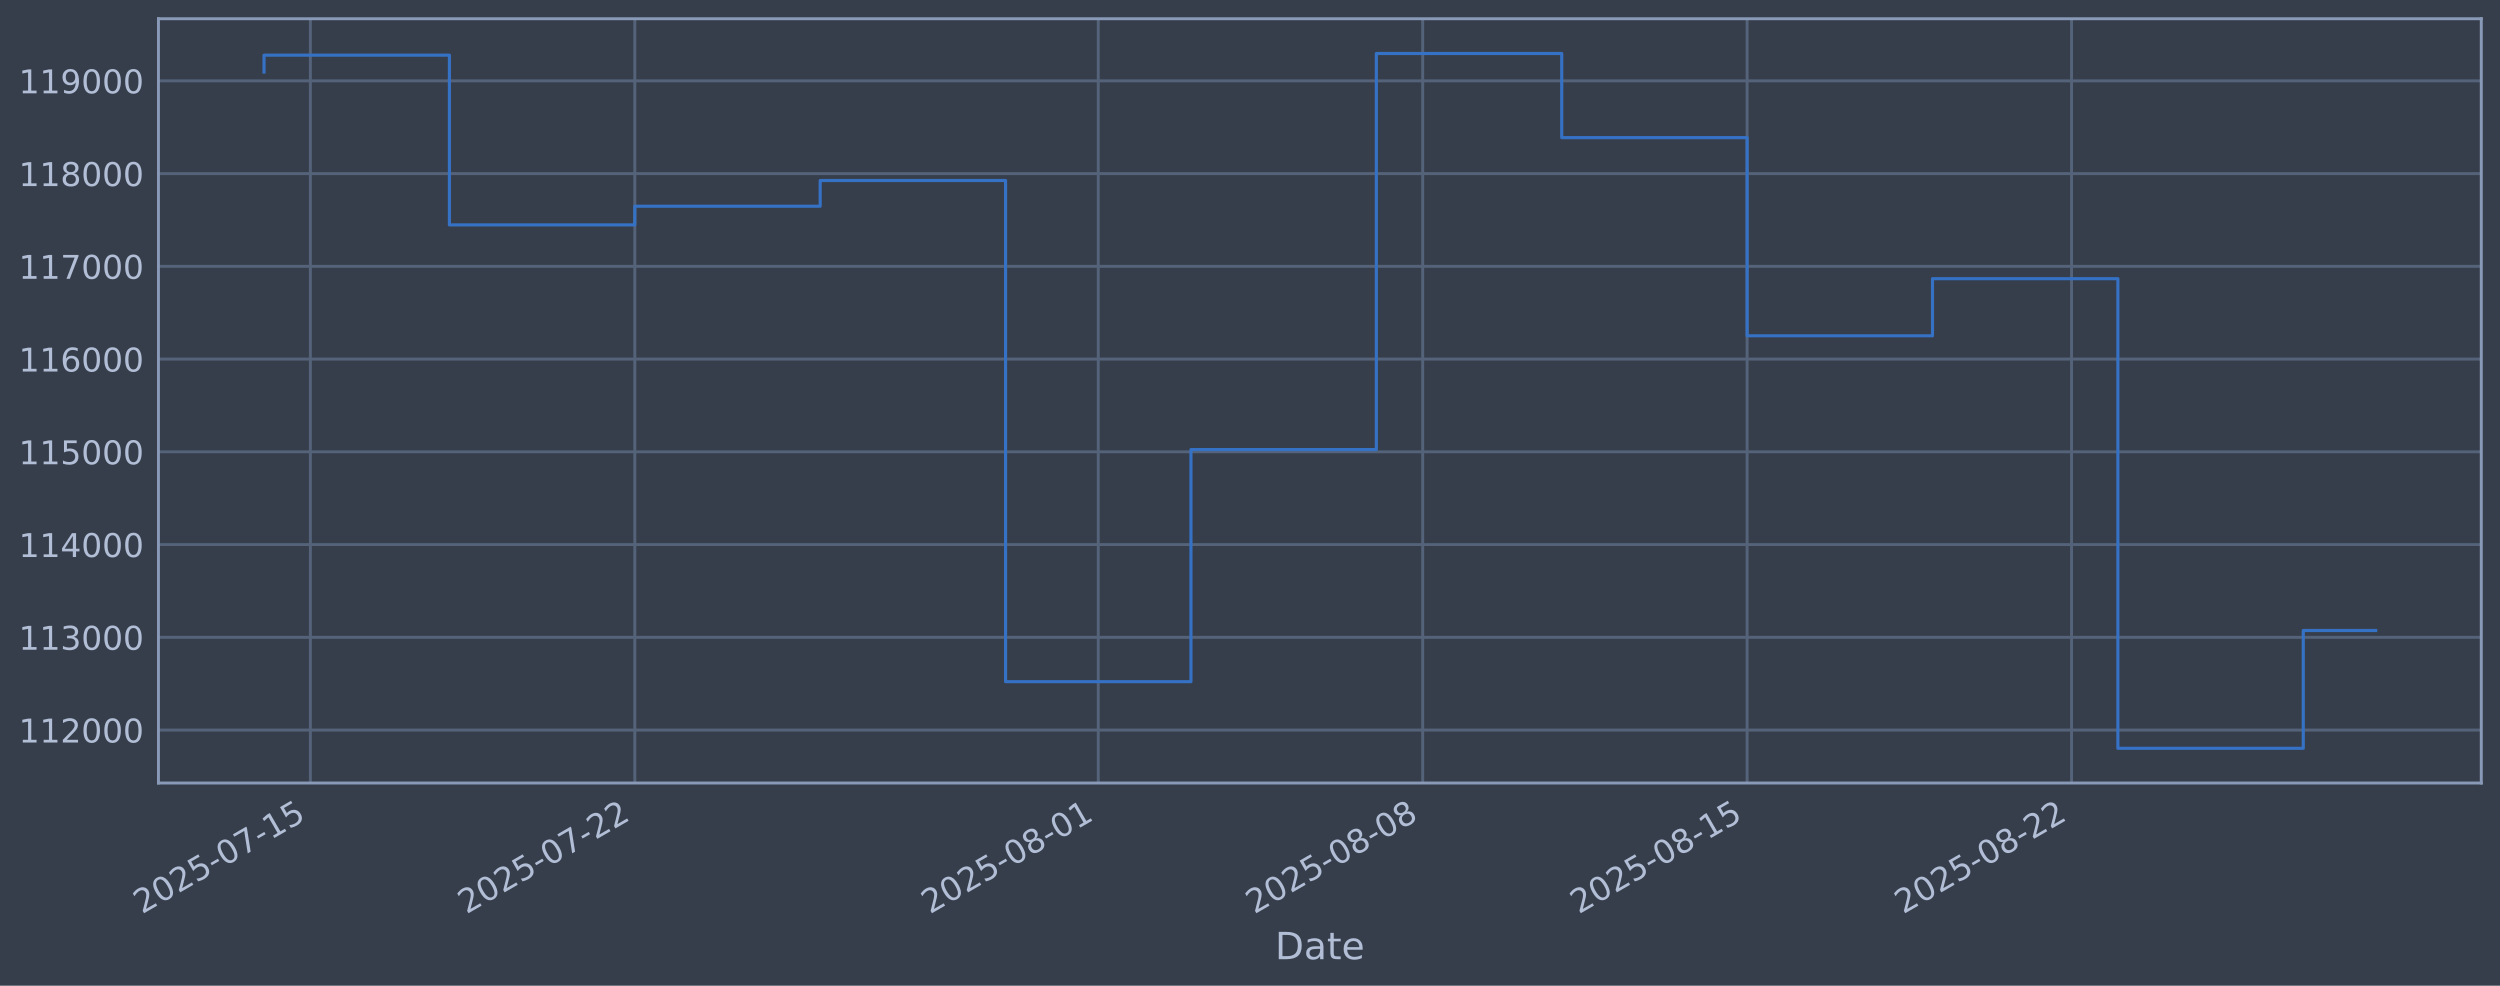
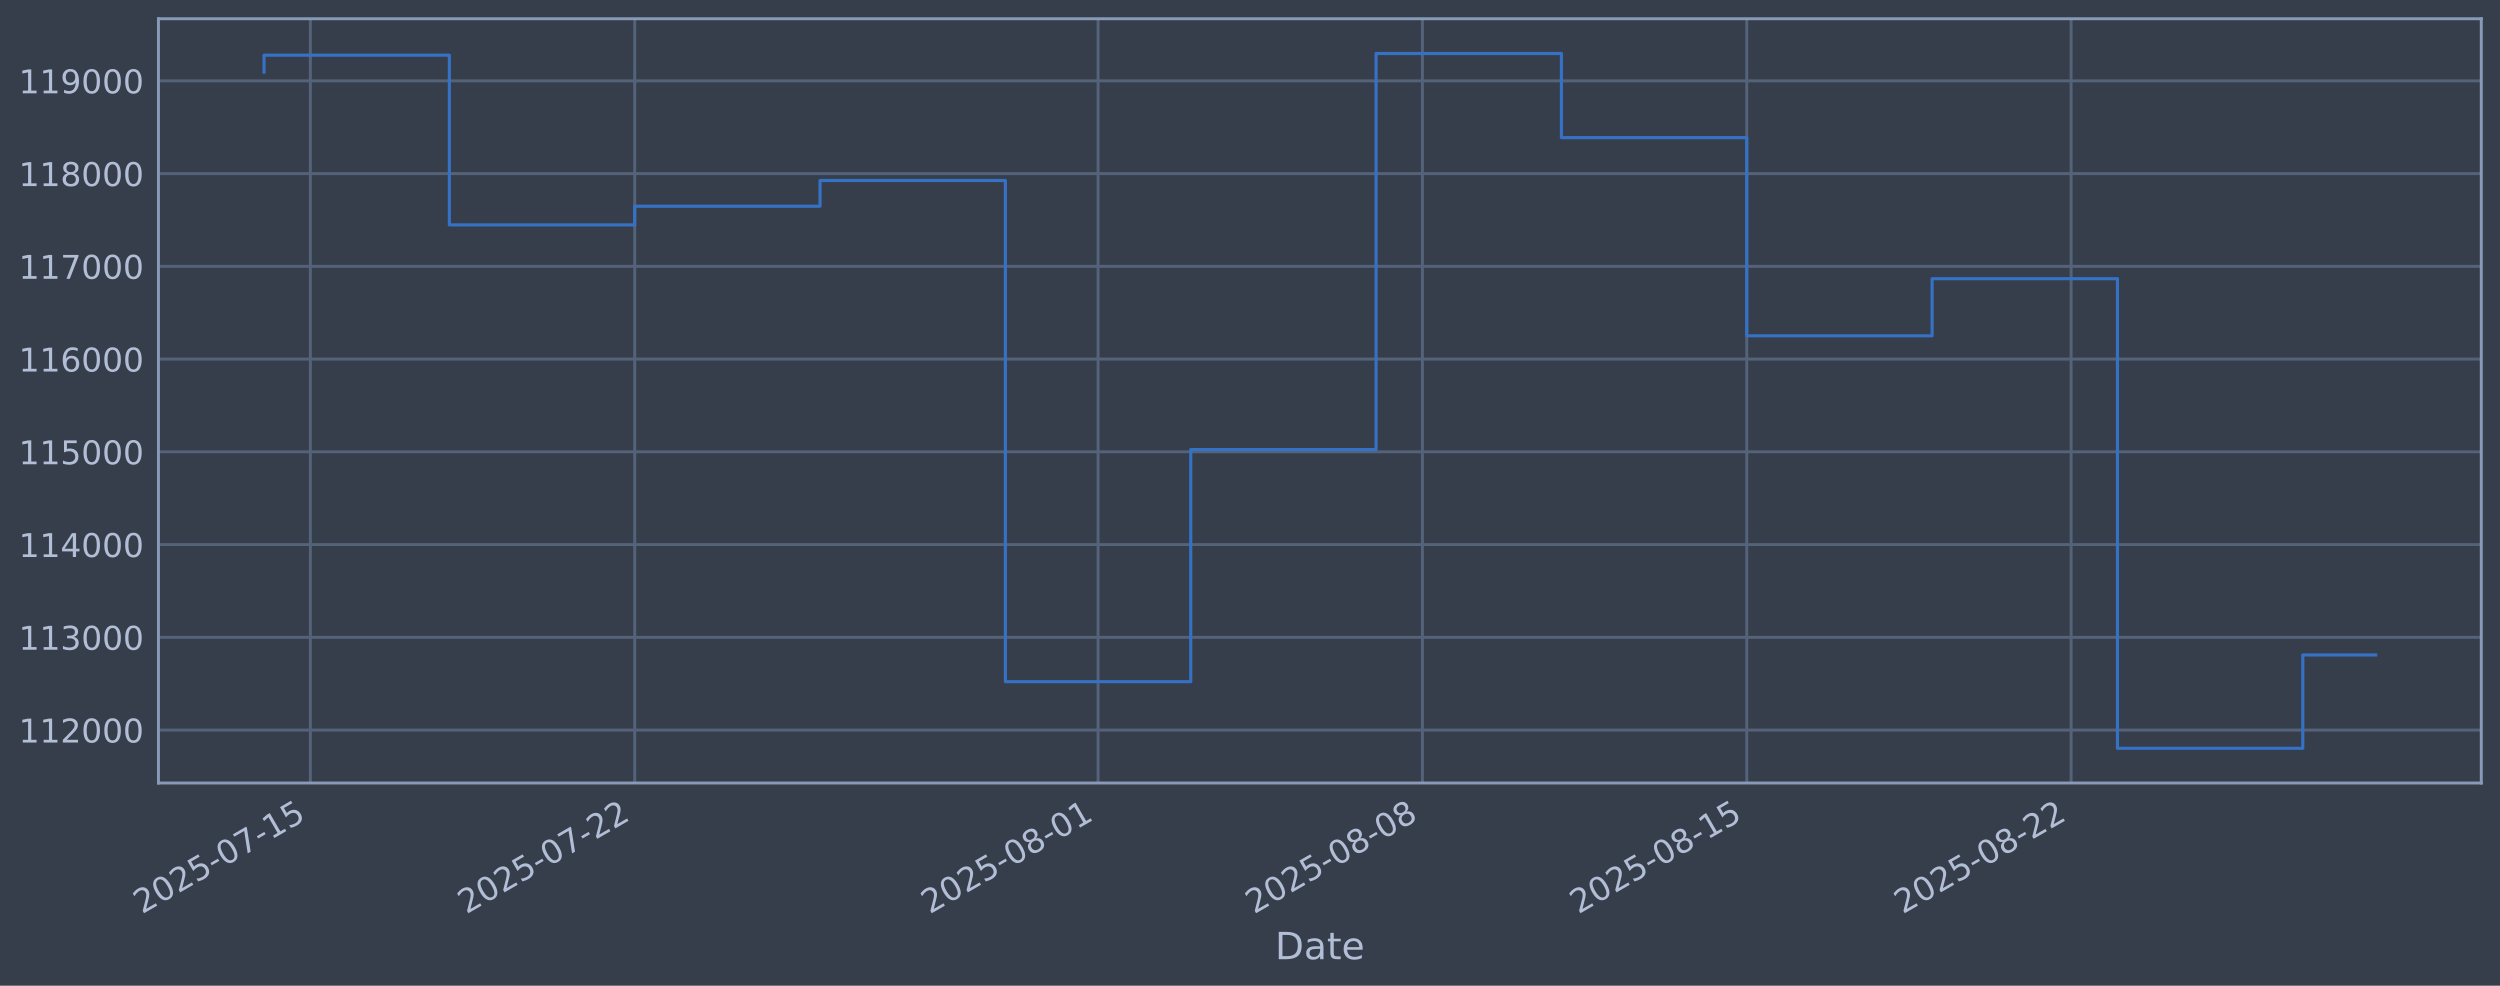
<svg xmlns="http://www.w3.org/2000/svg" xmlns:xlink="http://www.w3.org/1999/xlink" width="960.9pt" height="378.87pt" viewBox="0 0 960.9 378.87" version="1.1">
  <defs>
    <style type="text/css">*{stroke-linejoin: round; stroke-linecap: butt}</style>
  </defs>
  <g id="figure_1">
    <g id="patch_1">
      <path d="M 0 378.87  L 960.9 378.87  L 960.9 0  L 0 0  z " style="fill: #373e4b" />
    </g>
    <g id="axes_1">
      <g id="patch_2">
        <path d="M 60.901 300.96  L 953.701 300.96  L 953.701 7.2  L 60.901 7.2  z " style="fill: #373e4b" />
      </g>
      <g id="matplotlib.axis_1">
        <g id="xtick_1">
          <g id="line2d_1">
-             <path d="M 119.296 300.96  L 119.296 7.2  " clip-path="url(#pe849ba6925)" style="fill: none; stroke: #546379; stroke-width: 1.12; stroke-linecap: square" />
+             <path d="M 119.292 300.96  L 119.292 7.2  " clip-path="url(#pb9c3facc4c)" style="fill: none; stroke: #546379; stroke-width: 1.12; stroke-linecap: square" />
          </g>
          <g id="line2d_2" />
          <g id="text_1">
-             <g style="fill: #b1bed6" transform="translate(54.57052 351.4642) rotate(-30) scale(0.126 -0.126)">
+             <g style="fill: #b1bed6" transform="translate(54.56625 351.4642) rotate(-30) scale(0.126 -0.126)">
              <defs>
                <path id="DejaVuSans-32" d="M 1228 531  L 3431 531  L 3431 0  L 469 0  L 469 531  Q 828 903 1448 1529  Q 2069 2156 2228 2338  Q 2531 2678 2651 2914  Q 2772 3150 2772 3378  Q 2772 3750 2511 3984  Q 2250 4219 1831 4219  Q 1534 4219 1204 4116  Q 875 4013 500 3803  L 500 4441  Q 881 4594 1212 4672  Q 1544 4750 1819 4750  Q 2544 4750 2975 4387  Q 3406 4025 3406 3419  Q 3406 3131 3298 2873  Q 3191 2616 2906 2266  Q 2828 2175 2409 1742  Q 1991 1309 1228 531  z " transform="scale(0.015625)" />
                <path id="DejaVuSans-30" d="M 2034 4250  Q 1547 4250 1301 3770  Q 1056 3291 1056 2328  Q 1056 1369 1301 889  Q 1547 409 2034 409  Q 2525 409 2770 889  Q 3016 1369 3016 2328  Q 3016 3291 2770 3770  Q 2525 4250 2034 4250  z M 2034 4750  Q 2819 4750 3233 4129  Q 3647 3509 3647 2328  Q 3647 1150 3233 529  Q 2819 -91 2034 -91  Q 1250 -91 836 529  Q 422 1150 422 2328  Q 422 3509 836 4129  Q 1250 4750 2034 4750  z " transform="scale(0.015625)" />
                <path id="DejaVuSans-35" d="M 691 4666  L 3169 4666  L 3169 4134  L 1269 4134  L 1269 2991  Q 1406 3038 1543 3061  Q 1681 3084 1819 3084  Q 2600 3084 3056 2656  Q 3513 2228 3513 1497  Q 3513 744 3044 326  Q 2575 -91 1722 -91  Q 1428 -91 1123 -41  Q 819 9 494 109  L 494 744  Q 775 591 1075 516  Q 1375 441 1709 441  Q 2250 441 2565 725  Q 2881 1009 2881 1497  Q 2881 1984 2565 2268  Q 2250 2553 1709 2553  Q 1456 2553 1204 2497  Q 953 2441 691 2322  L 691 4666  z " transform="scale(0.015625)" />
                <path id="DejaVuSans-2d" d="M 313 2009  L 1997 2009  L 1997 1497  L 313 1497  L 313 2009  z " transform="scale(0.015625)" />
                <path id="DejaVuSans-37" d="M 525 4666  L 3525 4666  L 3525 4397  L 1831 0  L 1172 0  L 2766 4134  L 525 4134  L 525 4666  z " transform="scale(0.015625)" />
                <path id="DejaVuSans-31" d="M 794 531  L 1825 531  L 1825 4091  L 703 3866  L 703 4441  L 1819 4666  L 2450 4666  L 2450 531  L 3481 531  L 3481 0  L 794 0  L 794 531  z " transform="scale(0.015625)" />
              </defs>
              <use xlink:href="#DejaVuSans-32" />
              <use xlink:href="#DejaVuSans-30" transform="translate(63.62305 0)" />
              <use xlink:href="#DejaVuSans-32" transform="translate(127.2461 0)" />
              <use xlink:href="#DejaVuSans-35" transform="translate(190.8691 0)" />
              <use xlink:href="#DejaVuSans-2d" transform="translate(254.4922 0)" />
              <use xlink:href="#DejaVuSans-30" transform="translate(290.5762 0)" />
              <use xlink:href="#DejaVuSans-37" transform="translate(354.1992 0)" />
              <use xlink:href="#DejaVuSans-2d" transform="translate(417.8223 0)" />
              <use xlink:href="#DejaVuSans-31" transform="translate(453.9062 0)" />
              <use xlink:href="#DejaVuSans-35" transform="translate(517.5293 0)" />
            </g>
          </g>
        </g>
        <g id="xtick_2">
          <g id="line2d_3">
-             <path d="M 243.992 300.96  L 243.992 7.2  " clip-path="url(#pe849ba6925)" style="fill: none; stroke: #546379; stroke-width: 1.12; stroke-linecap: square" />
+             <path d="M 243.958 300.96  L 243.958 7.2  " clip-path="url(#pb9c3facc4c)" style="fill: none; stroke: #546379; stroke-width: 1.12; stroke-linecap: square" />
          </g>
          <g id="line2d_4" />
          <g id="text_2">
-             <g style="fill: #b1bed6" transform="translate(179.2665 351.4642) rotate(-30) scale(0.126 -0.126)">
+             <g style="fill: #b1bed6" transform="translate(179.2324 351.4642) rotate(-30) scale(0.126 -0.126)">
              <use xlink:href="#DejaVuSans-32" />
              <use xlink:href="#DejaVuSans-30" transform="translate(63.62305 0)" />
              <use xlink:href="#DejaVuSans-32" transform="translate(127.2461 0)" />
              <use xlink:href="#DejaVuSans-35" transform="translate(190.8691 0)" />
              <use xlink:href="#DejaVuSans-2d" transform="translate(254.4922 0)" />
              <use xlink:href="#DejaVuSans-30" transform="translate(290.5762 0)" />
              <use xlink:href="#DejaVuSans-37" transform="translate(354.1992 0)" />
              <use xlink:href="#DejaVuSans-2d" transform="translate(417.8223 0)" />
              <use xlink:href="#DejaVuSans-32" transform="translate(453.9062 0)" />
              <use xlink:href="#DejaVuSans-32" transform="translate(517.5293 0)" />
            </g>
          </g>
        </g>
        <g id="xtick_3">
          <g id="line2d_5">
-             <path d="M 422.129 300.96  L 422.129 7.2  " clip-path="url(#pe849ba6925)" style="fill: none; stroke: #546379; stroke-width: 1.12; stroke-linecap: square" />
+             <path d="M 422.052 300.96  L 422.052 7.2  " clip-path="url(#pb9c3facc4c)" style="fill: none; stroke: #546379; stroke-width: 1.12; stroke-linecap: square" />
          </g>
          <g id="line2d_6" />
          <g id="text_3">
-             <g style="fill: #b1bed6" transform="translate(357.4035 351.4642) rotate(-30) scale(0.126 -0.126)">
+             <g style="fill: #b1bed6" transform="translate(357.3268 351.4642) rotate(-30) scale(0.126 -0.126)">
              <defs>
                <path id="DejaVuSans-38" d="M 2034 2216  Q 1584 2216 1326 1975  Q 1069 1734 1069 1313  Q 1069 891 1326 650  Q 1584 409 2034 409  Q 2484 409 2743 651  Q 3003 894 3003 1313  Q 3003 1734 2745 1975  Q 2488 2216 2034 2216  z M 1403 2484  Q 997 2584 770 2862  Q 544 3141 544 3541  Q 544 4100 942 4425  Q 1341 4750 2034 4750  Q 2731 4750 3128 4425  Q 3525 4100 3525 3541  Q 3525 3141 3298 2862  Q 3072 2584 2669 2484  Q 3125 2378 3379 2068  Q 3634 1759 3634 1313  Q 3634 634 3220 271  Q 2806 -91 2034 -91  Q 1263 -91 848 271  Q 434 634 434 1313  Q 434 1759 690 2068  Q 947 2378 1403 2484  z M 1172 3481  Q 1172 3119 1398 2916  Q 1625 2713 2034 2713  Q 2441 2713 2670 2916  Q 2900 3119 2900 3481  Q 2900 3844 2670 4047  Q 2441 4250 2034 4250  Q 1625 4250 1398 4047  Q 1172 3844 1172 3481  z " transform="scale(0.015625)" />
              </defs>
              <use xlink:href="#DejaVuSans-32" />
              <use xlink:href="#DejaVuSans-30" transform="translate(63.62305 0)" />
              <use xlink:href="#DejaVuSans-32" transform="translate(127.2461 0)" />
              <use xlink:href="#DejaVuSans-35" transform="translate(190.8691 0)" />
              <use xlink:href="#DejaVuSans-2d" transform="translate(254.4922 0)" />
              <use xlink:href="#DejaVuSans-30" transform="translate(290.5762 0)" />
              <use xlink:href="#DejaVuSans-38" transform="translate(354.1992 0)" />
              <use xlink:href="#DejaVuSans-2d" transform="translate(417.8223 0)" />
              <use xlink:href="#DejaVuSans-30" transform="translate(453.9062 0)" />
              <use xlink:href="#DejaVuSans-31" transform="translate(517.5293 0)" />
            </g>
          </g>
        </g>
        <g id="xtick_4">
          <g id="line2d_7">
-             <path d="M 546.825 300.96  L 546.825 7.2  " clip-path="url(#pe849ba6925)" style="fill: none; stroke: #546379; stroke-width: 1.12; stroke-linecap: square" />
+             <path d="M 546.718 300.96  L 546.718 7.2  " clip-path="url(#pb9c3facc4c)" style="fill: none; stroke: #546379; stroke-width: 1.12; stroke-linecap: square" />
          </g>
          <g id="line2d_8" />
          <g id="text_4">
-             <g style="fill: #b1bed6" transform="translate(482.0995 351.4642) rotate(-30) scale(0.126 -0.126)">
+             <g style="fill: #b1bed6" transform="translate(481.9929 351.4642) rotate(-30) scale(0.126 -0.126)">
              <use xlink:href="#DejaVuSans-32" />
              <use xlink:href="#DejaVuSans-30" transform="translate(63.62305 0)" />
              <use xlink:href="#DejaVuSans-32" transform="translate(127.2461 0)" />
              <use xlink:href="#DejaVuSans-35" transform="translate(190.8691 0)" />
              <use xlink:href="#DejaVuSans-2d" transform="translate(254.4922 0)" />
              <use xlink:href="#DejaVuSans-30" transform="translate(290.5762 0)" />
              <use xlink:href="#DejaVuSans-38" transform="translate(354.1992 0)" />
              <use xlink:href="#DejaVuSans-2d" transform="translate(417.8223 0)" />
              <use xlink:href="#DejaVuSans-30" transform="translate(453.9062 0)" />
              <use xlink:href="#DejaVuSans-38" transform="translate(517.5293 0)" />
            </g>
          </g>
        </g>
        <g id="xtick_5">
          <g id="line2d_9">
-             <path d="M 671.521 300.96  L 671.521 7.2  " clip-path="url(#pe849ba6925)" style="fill: none; stroke: #546379; stroke-width: 1.12; stroke-linecap: square" />
+             <path d="M 671.385 300.96  L 671.385 7.2  " clip-path="url(#pb9c3facc4c)" style="fill: none; stroke: #546379; stroke-width: 1.12; stroke-linecap: square" />
          </g>
          <g id="line2d_10" />
          <g id="text_5">
-             <g style="fill: #b1bed6" transform="translate(606.7954 351.4642) rotate(-30) scale(0.126 -0.126)">
+             <g style="fill: #b1bed6" transform="translate(606.659 351.4642) rotate(-30) scale(0.126 -0.126)">
              <use xlink:href="#DejaVuSans-32" />
              <use xlink:href="#DejaVuSans-30" transform="translate(63.62305 0)" />
              <use xlink:href="#DejaVuSans-32" transform="translate(127.2461 0)" />
              <use xlink:href="#DejaVuSans-35" transform="translate(190.8691 0)" />
              <use xlink:href="#DejaVuSans-2d" transform="translate(254.4922 0)" />
              <use xlink:href="#DejaVuSans-30" transform="translate(290.5762 0)" />
              <use xlink:href="#DejaVuSans-38" transform="translate(354.1992 0)" />
              <use xlink:href="#DejaVuSans-2d" transform="translate(417.8223 0)" />
              <use xlink:href="#DejaVuSans-31" transform="translate(453.9062 0)" />
              <use xlink:href="#DejaVuSans-35" transform="translate(517.5293 0)" />
            </g>
          </g>
        </g>
        <g id="xtick_6">
          <g id="line2d_11">
-             <path d="M 796.217 300.96  L 796.217 7.2  " clip-path="url(#pe849ba6925)" style="fill: none; stroke: #546379; stroke-width: 1.12; stroke-linecap: square" />
+             <path d="M 796.051 300.96  L 796.051 7.2  " clip-path="url(#pb9c3facc4c)" style="fill: none; stroke: #546379; stroke-width: 1.12; stroke-linecap: square" />
          </g>
          <g id="line2d_12" />
          <g id="text_6">
-             <g style="fill: #b1bed6" transform="translate(731.4914 351.4642) rotate(-30) scale(0.126 -0.126)">
+             <g style="fill: #b1bed6" transform="translate(731.3251 351.4642) rotate(-30) scale(0.126 -0.126)">
              <use xlink:href="#DejaVuSans-32" />
              <use xlink:href="#DejaVuSans-30" transform="translate(63.62305 0)" />
              <use xlink:href="#DejaVuSans-32" transform="translate(127.2461 0)" />
              <use xlink:href="#DejaVuSans-35" transform="translate(190.8691 0)" />
              <use xlink:href="#DejaVuSans-2d" transform="translate(254.4922 0)" />
              <use xlink:href="#DejaVuSans-30" transform="translate(290.5762 0)" />
              <use xlink:href="#DejaVuSans-38" transform="translate(354.1992 0)" />
              <use xlink:href="#DejaVuSans-2d" transform="translate(417.8223 0)" />
              <use xlink:href="#DejaVuSans-32" transform="translate(453.9062 0)" />
              <use xlink:href="#DejaVuSans-32" transform="translate(517.5293 0)" />
            </g>
          </g>
        </g>
        <g id="text_7">
          <g style="fill: #b1bed6" transform="translate(490.0914 368.6753) scale(0.144 -0.144)">
            <defs>
              <path id="DejaVuSans-44" d="M 1259 4147  L 1259 519  L 2022 519  Q 2988 519 3436 956  Q 3884 1394 3884 2338  Q 3884 3275 3436 3711  Q 2988 4147 2022 4147  L 1259 4147  z M 628 4666  L 1925 4666  Q 3281 4666 3915 4102  Q 4550 3538 4550 2338  Q 4550 1131 3912 565  Q 3275 0 1925 0  L 628 0  L 628 4666  z " transform="scale(0.015625)" />
              <path id="DejaVuSans-61" d="M 2194 1759  Q 1497 1759 1228 1600  Q 959 1441 959 1056  Q 959 750 1161 570  Q 1363 391 1709 391  Q 2188 391 2477 730  Q 2766 1069 2766 1631  L 2766 1759  L 2194 1759  z M 3341 1997  L 3341 0  L 2766 0  L 2766 531  Q 2569 213 2275 61  Q 1981 -91 1556 -91  Q 1019 -91 701 211  Q 384 513 384 1019  Q 384 1609 779 1909  Q 1175 2209 1959 2209  L 2766 2209  L 2766 2266  Q 2766 2663 2505 2880  Q 2244 3097 1772 3097  Q 1472 3097 1187 3025  Q 903 2953 641 2809  L 641 3341  Q 956 3463 1253 3523  Q 1550 3584 1831 3584  Q 2591 3584 2966 3190  Q 3341 2797 3341 1997  z " transform="scale(0.015625)" />
              <path id="DejaVuSans-74" d="M 1172 4494  L 1172 3500  L 2356 3500  L 2356 3053  L 1172 3053  L 1172 1153  Q 1172 725 1289 603  Q 1406 481 1766 481  L 2356 481  L 2356 0  L 1766 0  Q 1100 0 847 248  Q 594 497 594 1153  L 594 3053  L 172 3053  L 172 3500  L 594 3500  L 594 4494  L 1172 4494  z " transform="scale(0.015625)" />
              <path id="DejaVuSans-65" d="M 3597 1894  L 3597 1613  L 953 1613  Q 991 1019 1311 708  Q 1631 397 2203 397  Q 2534 397 2845 478  Q 3156 559 3463 722  L 3463 178  Q 3153 47 2828 -22  Q 2503 -91 2169 -91  Q 1331 -91 842 396  Q 353 884 353 1716  Q 353 2575 817 3079  Q 1281 3584 2069 3584  Q 2775 3584 3186 3129  Q 3597 2675 3597 1894  z M 3022 2063  Q 3016 2534 2758 2815  Q 2500 3097 2075 3097  Q 1594 3097 1305 2825  Q 1016 2553 972 2059  L 3022 2063  z " transform="scale(0.015625)" />
            </defs>
            <use xlink:href="#DejaVuSans-44" />
            <use xlink:href="#DejaVuSans-61" transform="translate(77.00195 0)" />
            <use xlink:href="#DejaVuSans-74" transform="translate(138.2812 0)" />
            <use xlink:href="#DejaVuSans-65" transform="translate(177.4902 0)" />
          </g>
        </g>
      </g>
      <g id="matplotlib.axis_2">
        <g id="ytick_1">
          <g id="line2d_13">
-             <path d="M 60.901 280.603  L 953.701 280.603  " clip-path="url(#pe849ba6925)" style="fill: none; stroke: #546379; stroke-width: 1.12; stroke-linecap: square" />
+             <path d="M 60.901 280.603  L 953.701 280.603  " clip-path="url(#pb9c3facc4c)" style="fill: none; stroke: #546379; stroke-width: 1.12; stroke-linecap: square" />
          </g>
          <g id="line2d_14" />
          <g id="text_8">
            <g style="fill: #b1bed6" transform="translate(7.2 285.3896) scale(0.126 -0.126)">
              <use xlink:href="#DejaVuSans-31" />
              <use xlink:href="#DejaVuSans-31" transform="translate(63.62305 0)" />
              <use xlink:href="#DejaVuSans-32" transform="translate(127.2461 0)" />
              <use xlink:href="#DejaVuSans-30" transform="translate(190.8691 0)" />
              <use xlink:href="#DejaVuSans-30" transform="translate(254.4922 0)" />
              <use xlink:href="#DejaVuSans-30" transform="translate(318.1152 0)" />
            </g>
          </g>
        </g>
        <g id="ytick_2">
          <g id="line2d_15">
-             <path d="M 60.901 244.957  L 953.701 244.957  " clip-path="url(#pe849ba6925)" style="fill: none; stroke: #546379; stroke-width: 1.12; stroke-linecap: square" />
+             <path d="M 60.901 244.957  L 953.701 244.957  " clip-path="url(#pb9c3facc4c)" style="fill: none; stroke: #546379; stroke-width: 1.12; stroke-linecap: square" />
          </g>
          <g id="line2d_16" />
          <g id="text_9">
            <g style="fill: #b1bed6" transform="translate(7.2 249.7439) scale(0.126 -0.126)">
              <defs>
                <path id="DejaVuSans-33" d="M 2597 2516  Q 3050 2419 3304 2112  Q 3559 1806 3559 1356  Q 3559 666 3084 287  Q 2609 -91 1734 -91  Q 1441 -91 1130 -33  Q 819 25 488 141  L 488 750  Q 750 597 1062 519  Q 1375 441 1716 441  Q 2309 441 2620 675  Q 2931 909 2931 1356  Q 2931 1769 2642 2001  Q 2353 2234 1838 2234  L 1294 2234  L 1294 2753  L 1863 2753  Q 2328 2753 2575 2939  Q 2822 3125 2822 3475  Q 2822 3834 2567 4026  Q 2313 4219 1838 4219  Q 1578 4219 1281 4162  Q 984 4106 628 3988  L 628 4550  Q 988 4650 1302 4700  Q 1616 4750 1894 4750  Q 2613 4750 3031 4423  Q 3450 4097 3450 3541  Q 3450 3153 3228 2886  Q 3006 2619 2597 2516  z " transform="scale(0.015625)" />
              </defs>
              <use xlink:href="#DejaVuSans-31" />
              <use xlink:href="#DejaVuSans-31" transform="translate(63.62305 0)" />
              <use xlink:href="#DejaVuSans-33" transform="translate(127.2461 0)" />
              <use xlink:href="#DejaVuSans-30" transform="translate(190.8691 0)" />
              <use xlink:href="#DejaVuSans-30" transform="translate(254.4922 0)" />
              <use xlink:href="#DejaVuSans-30" transform="translate(318.1152 0)" />
            </g>
          </g>
        </g>
        <g id="ytick_3">
          <g id="line2d_17">
-             <path d="M 60.901 209.311  L 953.701 209.311  " clip-path="url(#pe849ba6925)" style="fill: none; stroke: #546379; stroke-width: 1.12; stroke-linecap: square" />
+             <path d="M 60.901 209.311  L 953.701 209.311  " clip-path="url(#pb9c3facc4c)" style="fill: none; stroke: #546379; stroke-width: 1.12; stroke-linecap: square" />
          </g>
          <g id="line2d_18" />
          <g id="text_10">
            <g style="fill: #b1bed6" transform="translate(7.2 214.0983) scale(0.126 -0.126)">
              <defs>
                <path id="DejaVuSans-34" d="M 2419 4116  L 825 1625  L 2419 1625  L 2419 4116  z M 2253 4666  L 3047 4666  L 3047 1625  L 3713 1625  L 3713 1100  L 3047 1100  L 3047 0  L 2419 0  L 2419 1100  L 313 1100  L 313 1709  L 2253 4666  z " transform="scale(0.015625)" />
              </defs>
              <use xlink:href="#DejaVuSans-31" />
              <use xlink:href="#DejaVuSans-31" transform="translate(63.62305 0)" />
              <use xlink:href="#DejaVuSans-34" transform="translate(127.2461 0)" />
              <use xlink:href="#DejaVuSans-30" transform="translate(190.8691 0)" />
              <use xlink:href="#DejaVuSans-30" transform="translate(254.4922 0)" />
              <use xlink:href="#DejaVuSans-30" transform="translate(318.1152 0)" />
            </g>
          </g>
        </g>
        <g id="ytick_4">
          <g id="line2d_19">
-             <path d="M 60.901 173.666  L 953.701 173.666  " clip-path="url(#pe849ba6925)" style="fill: none; stroke: #546379; stroke-width: 1.12; stroke-linecap: square" />
+             <path d="M 60.901 173.666  L 953.701 173.666  " clip-path="url(#pb9c3facc4c)" style="fill: none; stroke: #546379; stroke-width: 1.12; stroke-linecap: square" />
          </g>
          <g id="line2d_20" />
          <g id="text_11">
            <g style="fill: #b1bed6" transform="translate(7.2 178.4527) scale(0.126 -0.126)">
              <use xlink:href="#DejaVuSans-31" />
              <use xlink:href="#DejaVuSans-31" transform="translate(63.62305 0)" />
              <use xlink:href="#DejaVuSans-35" transform="translate(127.2461 0)" />
              <use xlink:href="#DejaVuSans-30" transform="translate(190.8691 0)" />
              <use xlink:href="#DejaVuSans-30" transform="translate(254.4922 0)" />
              <use xlink:href="#DejaVuSans-30" transform="translate(318.1152 0)" />
            </g>
          </g>
        </g>
        <g id="ytick_5">
          <g id="line2d_21">
-             <path d="M 60.901 138.02  L 953.701 138.02  " clip-path="url(#pe849ba6925)" style="fill: none; stroke: #546379; stroke-width: 1.12; stroke-linecap: square" />
+             <path d="M 60.901 138.02  L 953.701 138.02  " clip-path="url(#pb9c3facc4c)" style="fill: none; stroke: #546379; stroke-width: 1.12; stroke-linecap: square" />
          </g>
          <g id="line2d_22" />
          <g id="text_12">
            <g style="fill: #b1bed6" transform="translate(7.2 142.8071) scale(0.126 -0.126)">
              <defs>
                <path id="DejaVuSans-36" d="M 2113 2584  Q 1688 2584 1439 2293  Q 1191 2003 1191 1497  Q 1191 994 1439 701  Q 1688 409 2113 409  Q 2538 409 2786 701  Q 3034 994 3034 1497  Q 3034 2003 2786 2293  Q 2538 2584 2113 2584  z M 3366 4563  L 3366 3988  Q 3128 4100 2886 4159  Q 2644 4219 2406 4219  Q 1781 4219 1451 3797  Q 1122 3375 1075 2522  Q 1259 2794 1537 2939  Q 1816 3084 2150 3084  Q 2853 3084 3261 2657  Q 3669 2231 3669 1497  Q 3669 778 3244 343  Q 2819 -91 2113 -91  Q 1303 -91 875 529  Q 447 1150 447 2328  Q 447 3434 972 4092  Q 1497 4750 2381 4750  Q 2619 4750 2861 4703  Q 3103 4656 3366 4563  z " transform="scale(0.015625)" />
              </defs>
              <use xlink:href="#DejaVuSans-31" />
              <use xlink:href="#DejaVuSans-31" transform="translate(63.62305 0)" />
              <use xlink:href="#DejaVuSans-36" transform="translate(127.2461 0)" />
              <use xlink:href="#DejaVuSans-30" transform="translate(190.8691 0)" />
              <use xlink:href="#DejaVuSans-30" transform="translate(254.4922 0)" />
              <use xlink:href="#DejaVuSans-30" transform="translate(318.1152 0)" />
            </g>
          </g>
        </g>
        <g id="ytick_6">
          <g id="line2d_23">
-             <path d="M 60.901 102.374  L 953.701 102.374  " clip-path="url(#pe849ba6925)" style="fill: none; stroke: #546379; stroke-width: 1.12; stroke-linecap: square" />
+             <path d="M 60.901 102.374  L 953.701 102.374  " clip-path="url(#pb9c3facc4c)" style="fill: none; stroke: #546379; stroke-width: 1.12; stroke-linecap: square" />
          </g>
          <g id="line2d_24" />
          <g id="text_13">
            <g style="fill: #b1bed6" transform="translate(7.2 107.1614) scale(0.126 -0.126)">
              <use xlink:href="#DejaVuSans-31" />
              <use xlink:href="#DejaVuSans-31" transform="translate(63.62305 0)" />
              <use xlink:href="#DejaVuSans-37" transform="translate(127.2461 0)" />
              <use xlink:href="#DejaVuSans-30" transform="translate(190.8691 0)" />
              <use xlink:href="#DejaVuSans-30" transform="translate(254.4922 0)" />
              <use xlink:href="#DejaVuSans-30" transform="translate(318.1152 0)" />
            </g>
          </g>
        </g>
        <g id="ytick_7">
          <g id="line2d_25">
-             <path d="M 60.901 66.729  L 953.701 66.729  " clip-path="url(#pe849ba6925)" style="fill: none; stroke: #546379; stroke-width: 1.12; stroke-linecap: square" />
+             <path d="M 60.901 66.729  L 953.701 66.729  " clip-path="url(#pb9c3facc4c)" style="fill: none; stroke: #546379; stroke-width: 1.12; stroke-linecap: square" />
          </g>
          <g id="line2d_26" />
          <g id="text_14">
            <g style="fill: #b1bed6" transform="translate(7.2 71.5158) scale(0.126 -0.126)">
              <use xlink:href="#DejaVuSans-31" />
              <use xlink:href="#DejaVuSans-31" transform="translate(63.62305 0)" />
              <use xlink:href="#DejaVuSans-38" transform="translate(127.2461 0)" />
              <use xlink:href="#DejaVuSans-30" transform="translate(190.8691 0)" />
              <use xlink:href="#DejaVuSans-30" transform="translate(254.4922 0)" />
              <use xlink:href="#DejaVuSans-30" transform="translate(318.1152 0)" />
            </g>
          </g>
        </g>
        <g id="ytick_8">
          <g id="line2d_27">
-             <path d="M 60.901 31.083  L 953.701 31.083  " clip-path="url(#pe849ba6925)" style="fill: none; stroke: #546379; stroke-width: 1.12; stroke-linecap: square" />
+             <path d="M 60.901 31.083  L 953.701 31.083  " clip-path="url(#pb9c3facc4c)" style="fill: none; stroke: #546379; stroke-width: 1.12; stroke-linecap: square" />
          </g>
          <g id="line2d_28" />
          <g id="text_15">
            <g style="fill: #b1bed6" transform="translate(7.2 35.87017) scale(0.126 -0.126)">
              <defs>
                <path id="DejaVuSans-39" d="M 703 97  L 703 672  Q 941 559 1184 500  Q 1428 441 1663 441  Q 2288 441 2617 861  Q 2947 1281 2994 2138  Q 2813 1869 2534 1725  Q 2256 1581 1919 1581  Q 1219 1581 811 2004  Q 403 2428 403 3163  Q 403 3881 828 4315  Q 1253 4750 1959 4750  Q 2769 4750 3195 4129  Q 3622 3509 3622 2328  Q 3622 1225 3098 567  Q 2575 -91 1691 -91  Q 1453 -91 1209 -44  Q 966 3 703 97  z M 1959 2075  Q 2384 2075 2632 2365  Q 2881 2656 2881 3163  Q 2881 3666 2632 3958  Q 2384 4250 1959 4250  Q 1534 4250 1286 3958  Q 1038 3666 1038 3163  Q 1038 2656 1286 2365  Q 1534 2075 1959 2075  z " transform="scale(0.015625)" />
              </defs>
              <use xlink:href="#DejaVuSans-31" />
              <use xlink:href="#DejaVuSans-31" transform="translate(63.62305 0)" />
              <use xlink:href="#DejaVuSans-39" transform="translate(127.2461 0)" />
              <use xlink:href="#DejaVuSans-30" transform="translate(190.8691 0)" />
              <use xlink:href="#DejaVuSans-30" transform="translate(254.4922 0)" />
              <use xlink:href="#DejaVuSans-30" transform="translate(318.1152 0)" />
            </g>
          </g>
        </g>
      </g>
      <g id="line2d_29">
-         <path d="M 101.482 27.683  L 101.482 21.215  L 172.737 21.215  L 172.737 86.448  L 243.992 86.448  L 243.992 79.264  L 315.247 79.264  L 315.247 69.383  L 386.502 69.383  L 386.502 262.006  L 457.756 262.006  L 457.756 172.794  L 529.011 172.794  L 529.011 20.553  L 600.266 20.553  L 600.266 52.902  L 671.521 52.902  L 671.521 129.069  L 742.776 129.069  L 742.776 107.117  L 814.031 107.117  L 814.031 287.607  L 885.285 287.607  L 885.285 242.335  L 913.119 242.335  " clip-path="url(#pe849ba6925)" style="fill: none; stroke: #3572c6; stroke-width: 1.2; stroke-linecap: square" />
+         <path d="M 101.482 27.683  L 101.482 21.215  L 172.72 21.215  L 172.72 86.448  L 243.958 86.448  L 243.958 79.264  L 315.196 79.264  L 315.196 69.383  L 386.433 69.383  L 386.433 262.006  L 457.671 262.006  L 457.671 172.794  L 528.909 172.794  L 528.909 20.553  L 600.147 20.553  L 600.147 52.902  L 671.385 52.902  L 671.385 129.069  L 742.622 129.069  L 742.622 107.117  L 813.86 107.117  L 813.86 287.607  L 885.098 287.607  L 885.098 251.74  L 913.119 251.74  " clip-path="url(#pb9c3facc4c)" style="fill: none; stroke: #3572c6; stroke-width: 1.2; stroke-linecap: square" />
      </g>
      <g id="patch_3">
        <path d="M 60.901 300.96  L 60.901 7.2  " style="fill: none; stroke: #899ab8; stroke-width: 1.12; stroke-linejoin: miter; stroke-linecap: square" />
      </g>
      <g id="patch_4">
        <path d="M 953.701 300.96  L 953.701 7.2  " style="fill: none; stroke: #899ab8; stroke-width: 1.12; stroke-linejoin: miter; stroke-linecap: square" />
      </g>
      <g id="patch_5">
        <path d="M 60.901 300.96  L 953.701 300.96  " style="fill: none; stroke: #899ab8; stroke-width: 1.12; stroke-linejoin: miter; stroke-linecap: square" />
      </g>
      <g id="patch_6">
        <path d="M 60.901 7.2  L 953.701 7.2  " style="fill: none; stroke: #899ab8; stroke-width: 1.12; stroke-linejoin: miter; stroke-linecap: square" />
      </g>
    </g>
  </g>
  <defs>
-     <clipPath id="pe849ba6925">
+     <clipPath id="pb9c3facc4c">
      <rect x="60.901" y="7.2" width="892.8" height="293.76" />
    </clipPath>
  </defs>
</svg>
